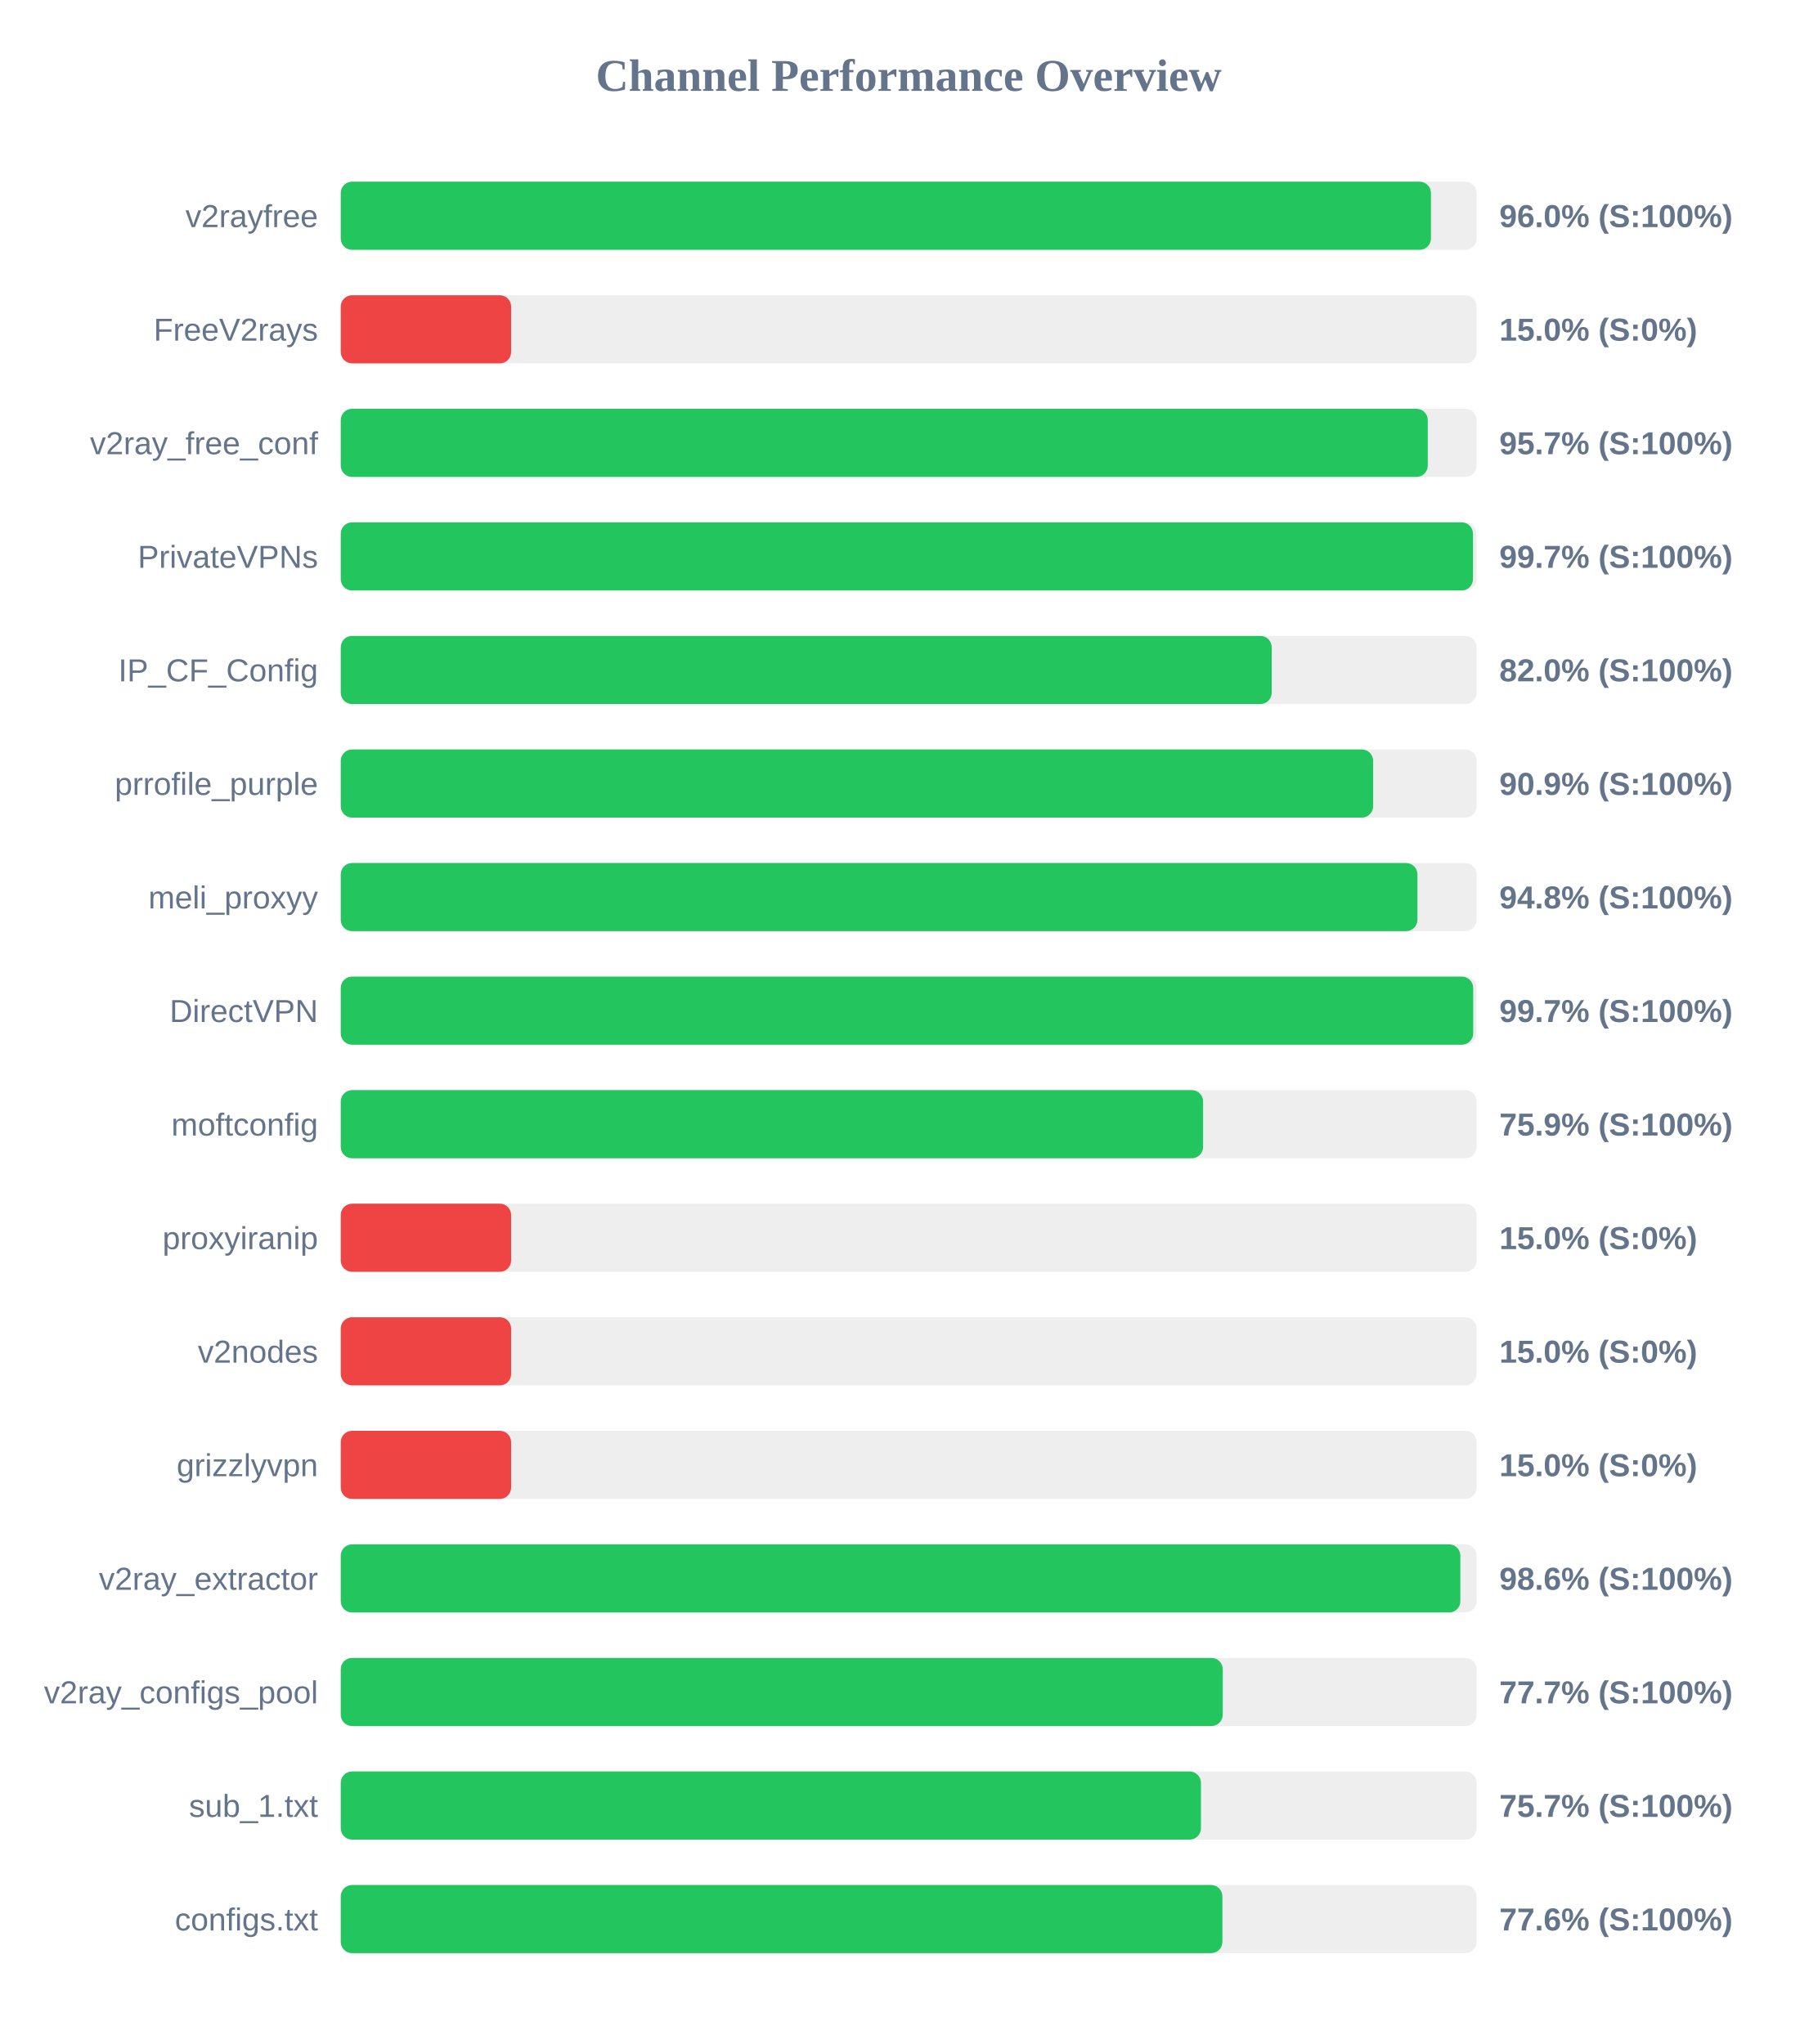
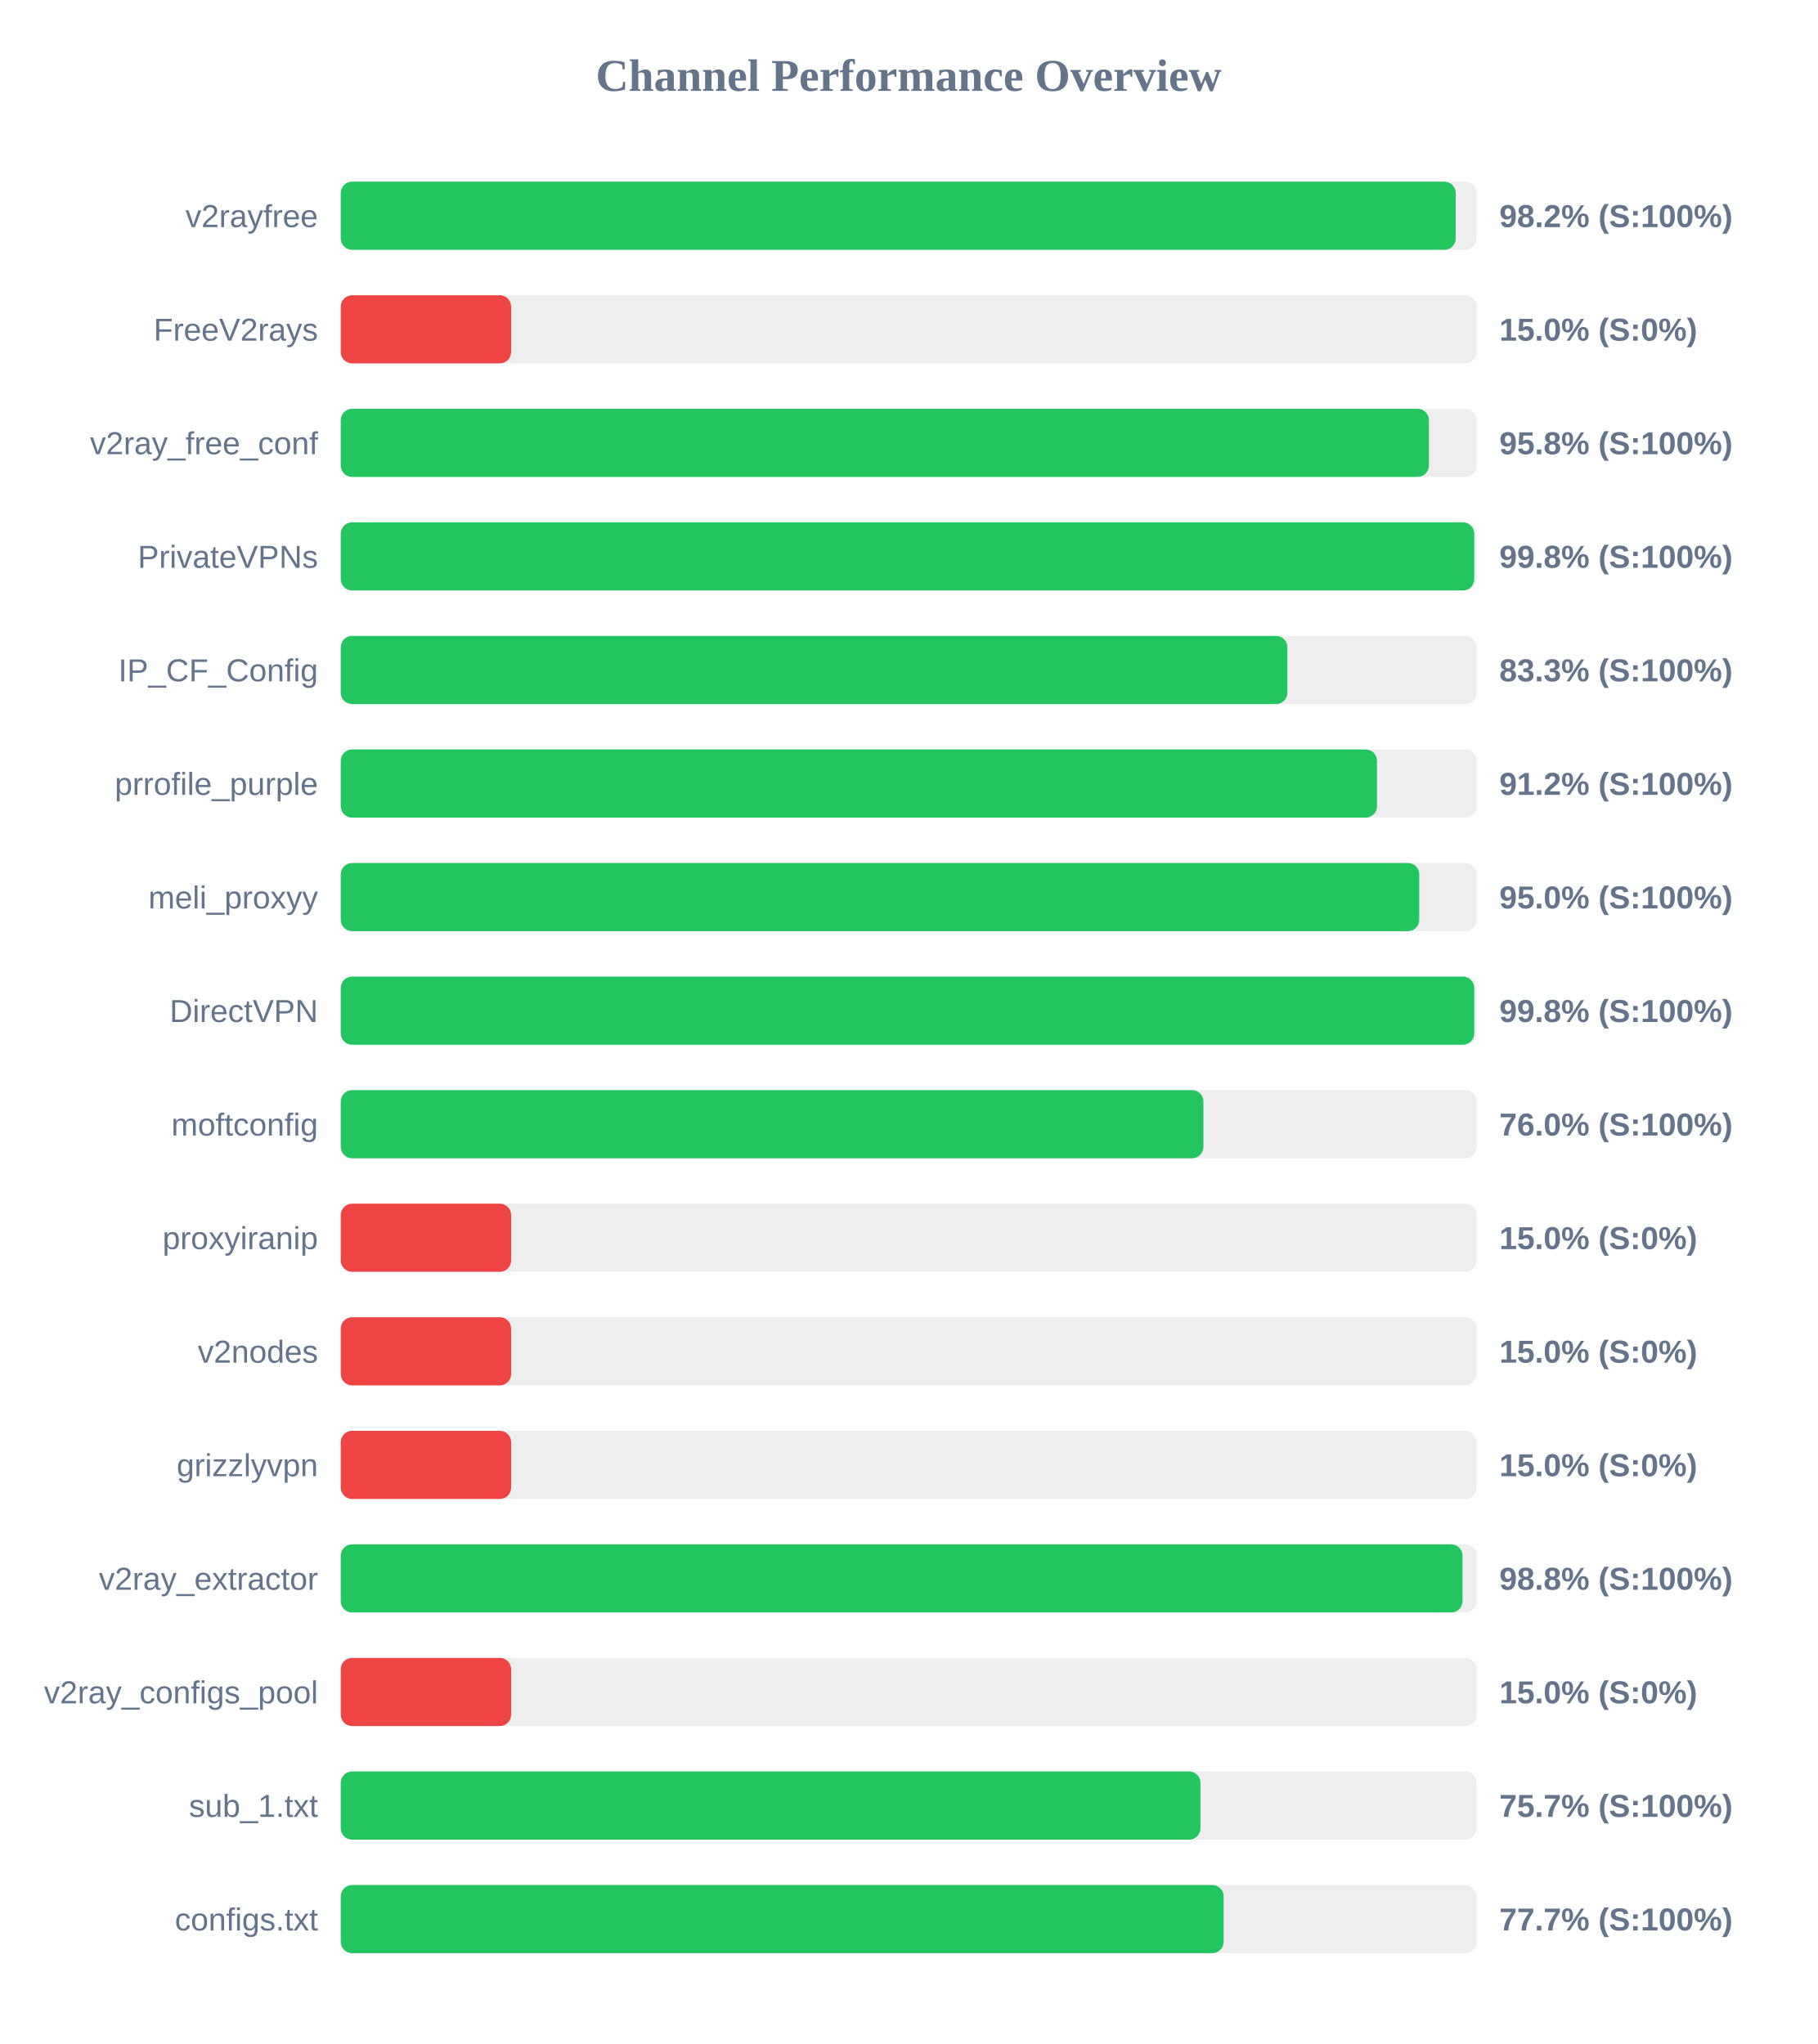
<svg xmlns="http://www.w3.org/2000/svg" width="800" height="900" version="1.1">
  <style>
        .row { font: 14px Arial; fill: #64748b; }
        .score { font: bold 14px Arial; fill: #64748b; }
    </style>
  <text x="400" y="40" text-anchor="middle" font-size="20px" font-weight="bold" fill="#64748b">Channel Performance Overview</text>
  <rect x="150" y="80" width="500" height="30" fill="#eee" rx="5" />
-   <rect x="150" y="80" width="479.9" height="30" fill="#22c55e" rx="5" />
+   <rect x="150" y="80" width="490.8" height="30" fill="#22c55e" rx="5" />
  <text x="140" y="100" text-anchor="end" class="row">v2rayfree</text>
-   <text x="660" y="100" text-anchor="start" class="score">96.0% (S:100%)</text>
+   <text x="660" y="100" text-anchor="start" class="score">98.2% (S:100%)</text>
  <rect x="150" y="130" width="500" height="30" fill="#eee" rx="5" />
  <rect x="150" y="130" width="75.0" height="30" fill="#ef4444" rx="5" />
  <text x="140" y="150" text-anchor="end" class="row">FreeV2rays</text>
  <text x="660" y="150" text-anchor="start" class="score">15.0% (S:0%)</text>
  <rect x="150" y="180" width="500" height="30" fill="#eee" rx="5" />
-   <rect x="150" y="180" width="478.5" height="30" fill="#22c55e" rx="5" />
+   <rect x="150" y="180" width="479.0" height="30" fill="#22c55e" rx="5" />
  <text x="140" y="200" text-anchor="end" class="row">v2ray_free_conf</text>
-   <text x="660" y="200" text-anchor="start" class="score">95.7% (S:100%)</text>
+   <text x="660" y="200" text-anchor="start" class="score">95.8% (S:100%)</text>
  <rect x="150" y="230" width="500" height="30" fill="#eee" rx="5" />
-   <rect x="150" y="230" width="498.4" height="30" fill="#22c55e" rx="5" />
+   <rect x="150" y="230" width="498.95" height="30" fill="#22c55e" rx="5" />
  <text x="140" y="250" text-anchor="end" class="row">PrivateVPNs</text>
-   <text x="660" y="250" text-anchor="start" class="score">99.7% (S:100%)</text>
+   <text x="660" y="250" text-anchor="start" class="score">99.8% (S:100%)</text>
  <rect x="150" y="280" width="500" height="30" fill="#eee" rx="5" />
-   <rect x="150" y="280" width="409.8" height="30" fill="#22c55e" rx="5" />
+   <rect x="150" y="280" width="416.7" height="30" fill="#22c55e" rx="5" />
  <text x="140" y="300" text-anchor="end" class="row">IP_CF_Config</text>
-   <text x="660" y="300" text-anchor="start" class="score">82.0% (S:100%)</text>
+   <text x="660" y="300" text-anchor="start" class="score">83.3% (S:100%)</text>
  <rect x="150" y="330" width="500" height="30" fill="#eee" rx="5" />
-   <rect x="150" y="330" width="454.45" height="30" fill="#22c55e" rx="5" />
+   <rect x="150" y="330" width="456.15" height="30" fill="#22c55e" rx="5" />
  <text x="140" y="350" text-anchor="end" class="row">prrofile_purple</text>
-   <text x="660" y="350" text-anchor="start" class="score">90.9% (S:100%)</text>
+   <text x="660" y="350" text-anchor="start" class="score">91.2% (S:100%)</text>
  <rect x="150" y="380" width="500" height="30" fill="#eee" rx="5" />
-   <rect x="150" y="380" width="473.95" height="30" fill="#22c55e" rx="5" />
+   <rect x="150" y="380" width="474.75" height="30" fill="#22c55e" rx="5" />
  <text x="140" y="400" text-anchor="end" class="row">meli_proxyy</text>
-   <text x="660" y="400" text-anchor="start" class="score">94.8% (S:100%)</text>
+   <text x="660" y="400" text-anchor="start" class="score">95.0% (S:100%)</text>
  <rect x="150" y="430" width="500" height="30" fill="#eee" rx="5" />
-   <rect x="150" y="430" width="498.5" height="30" fill="#22c55e" rx="5" />
+   <rect x="150" y="430" width="498.95" height="30" fill="#22c55e" rx="5" />
  <text x="140" y="450" text-anchor="end" class="row">DirectVPN</text>
-   <text x="660" y="450" text-anchor="start" class="score">99.7% (S:100%)</text>
+   <text x="660" y="450" text-anchor="start" class="score">99.8% (S:100%)</text>
  <rect x="150" y="480" width="500" height="30" fill="#eee" rx="5" />
-   <rect x="150" y="480" width="379.6" height="30" fill="#22c55e" rx="5" />
+   <rect x="150" y="480" width="379.75" height="30" fill="#22c55e" rx="5" />
  <text x="140" y="500" text-anchor="end" class="row">moftconfig</text>
-   <text x="660" y="500" text-anchor="start" class="score">75.9% (S:100%)</text>
+   <text x="660" y="500" text-anchor="start" class="score">76.0% (S:100%)</text>
  <rect x="150" y="530" width="500" height="30" fill="#eee" rx="5" />
  <rect x="150" y="530" width="75.0" height="30" fill="#ef4444" rx="5" />
  <text x="140" y="550" text-anchor="end" class="row">proxyiranip</text>
  <text x="660" y="550" text-anchor="start" class="score">15.0% (S:0%)</text>
  <rect x="150" y="580" width="500" height="30" fill="#eee" rx="5" />
  <rect x="150" y="580" width="75.0" height="30" fill="#ef4444" rx="5" />
  <text x="140" y="600" text-anchor="end" class="row">v2nodes</text>
  <text x="660" y="600" text-anchor="start" class="score">15.0% (S:0%)</text>
  <rect x="150" y="630" width="500" height="30" fill="#eee" rx="5" />
  <rect x="150" y="630" width="75.0" height="30" fill="#ef4444" rx="5" />
  <text x="140" y="650" text-anchor="end" class="row">grizzlyvpn</text>
  <text x="660" y="650" text-anchor="start" class="score">15.0% (S:0%)</text>
  <rect x="150" y="680" width="500" height="30" fill="#eee" rx="5" />
-   <rect x="150" y="680" width="492.85" height="30" fill="#22c55e" rx="5" />
+   <rect x="150" y="680" width="493.8" height="30" fill="#22c55e" rx="5" />
  <text x="140" y="700" text-anchor="end" class="row">v2ray_extractor</text>
-   <text x="660" y="700" text-anchor="start" class="score">98.6% (S:100%)</text>
+   <text x="660" y="700" text-anchor="start" class="score">98.8% (S:100%)</text>
  <rect x="150" y="730" width="500" height="30" fill="#eee" rx="5" />
-   <rect x="150" y="730" width="388.25" height="30" fill="#22c55e" rx="5" />
+   <rect x="150" y="730" width="75.0" height="30" fill="#ef4444" rx="5" />
  <text x="140" y="750" text-anchor="end" class="row">v2ray_configs_pool</text>
-   <text x="660" y="750" text-anchor="start" class="score">77.7% (S:100%)</text>
+   <text x="660" y="750" text-anchor="start" class="score">15.0% (S:0%)</text>
  <rect x="150" y="780" width="500" height="30" fill="#eee" rx="5" />
-   <rect x="150" y="780" width="378.65" height="30" fill="#22c55e" rx="5" />
+   <rect x="150" y="780" width="378.45" height="30" fill="#22c55e" rx="5" />
  <text x="140" y="800" text-anchor="end" class="row">sub_1.txt</text>
  <text x="660" y="800" text-anchor="start" class="score">75.7% (S:100%)</text>
  <rect x="150" y="830" width="500" height="30" fill="#eee" rx="5" />
-   <rect x="150" y="830" width="388.1" height="30" fill="#22c55e" rx="5" />
+   <rect x="150" y="830" width="388.65" height="30" fill="#22c55e" rx="5" />
  <text x="140" y="850" text-anchor="end" class="row">configs.txt</text>
-   <text x="660" y="850" text-anchor="start" class="score">77.6% (S:100%)</text>
+   <text x="660" y="850" text-anchor="start" class="score">77.7% (S:100%)</text>
</svg>
